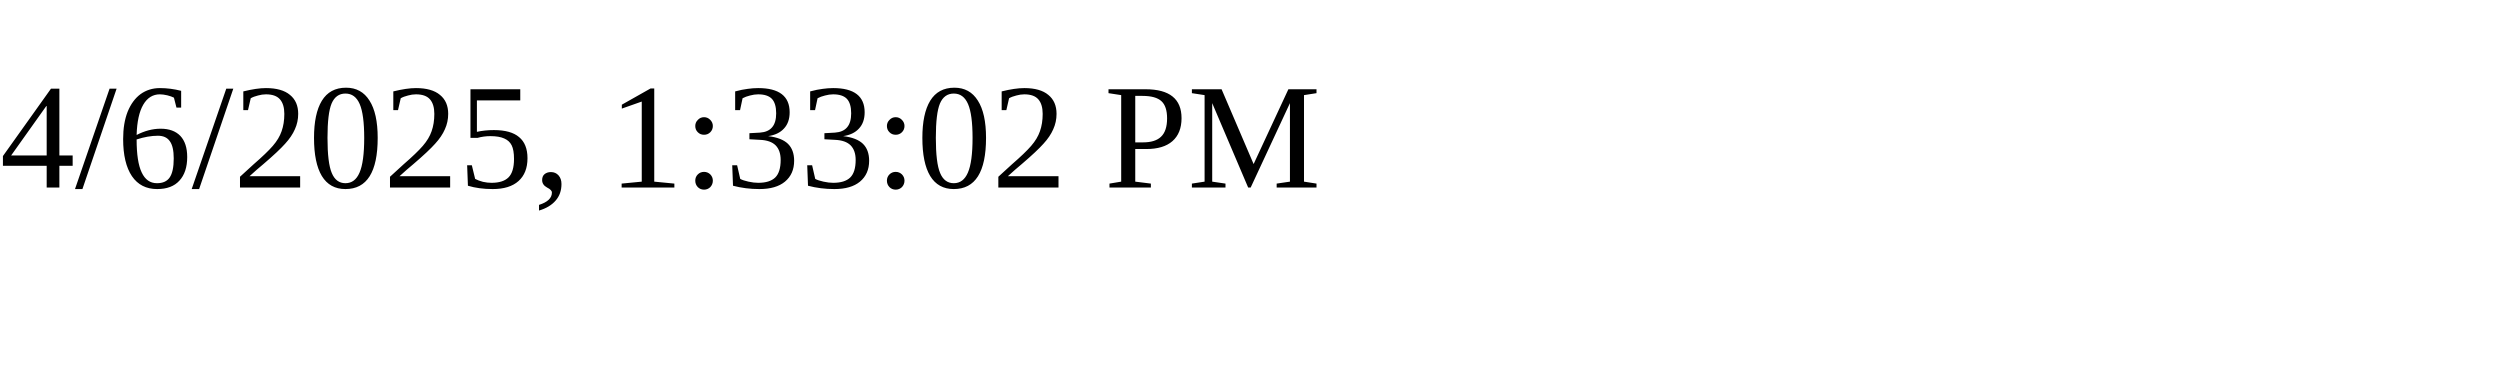
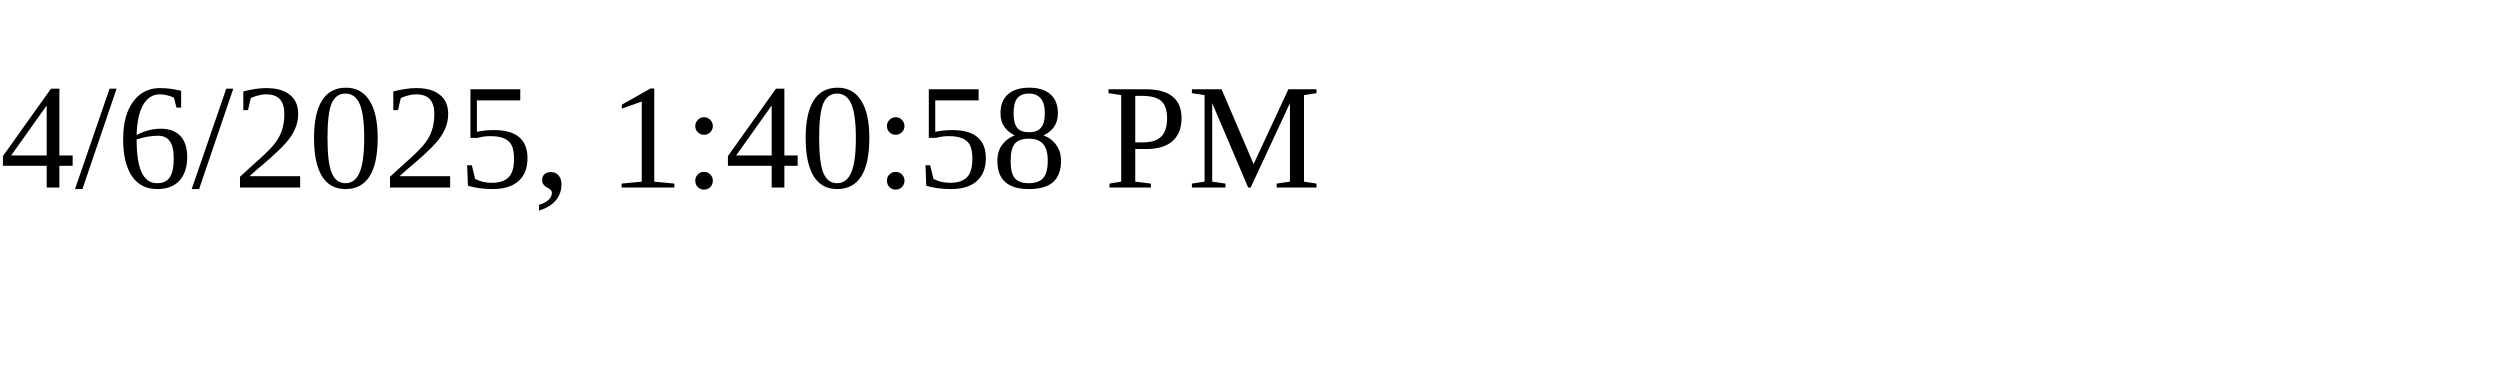
<svg xmlns="http://www.w3.org/2000/svg" height="30" width="200">
-   <text x="0" y="15">4/6/2025, 1:33:02 PM</text>
+   <text x="0" y="15">4/6/2025, 1:40:58 PM</text>
</svg>
